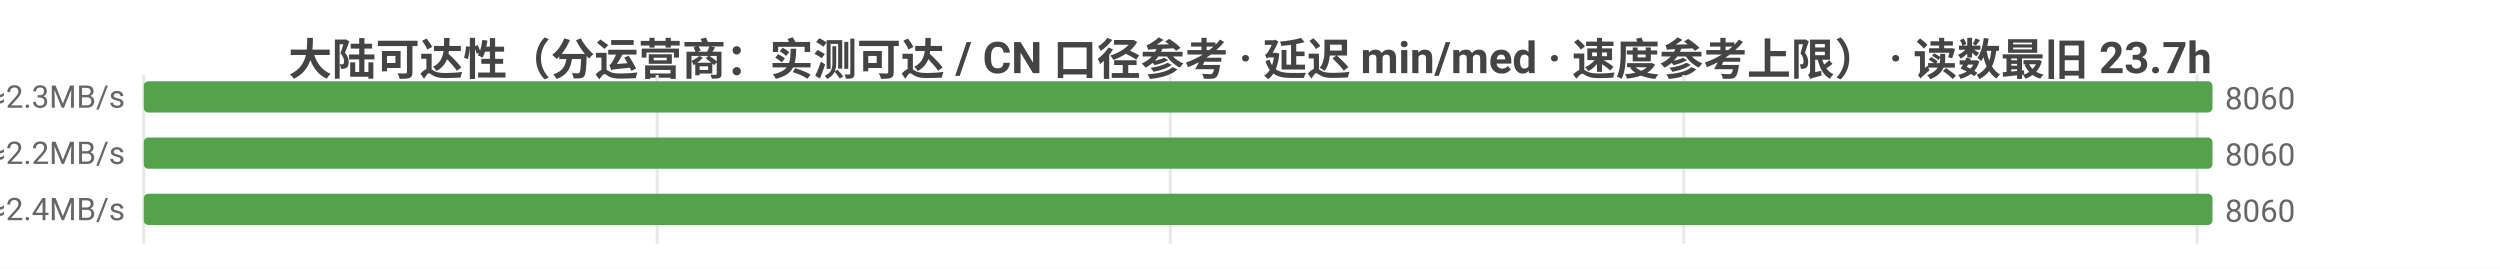
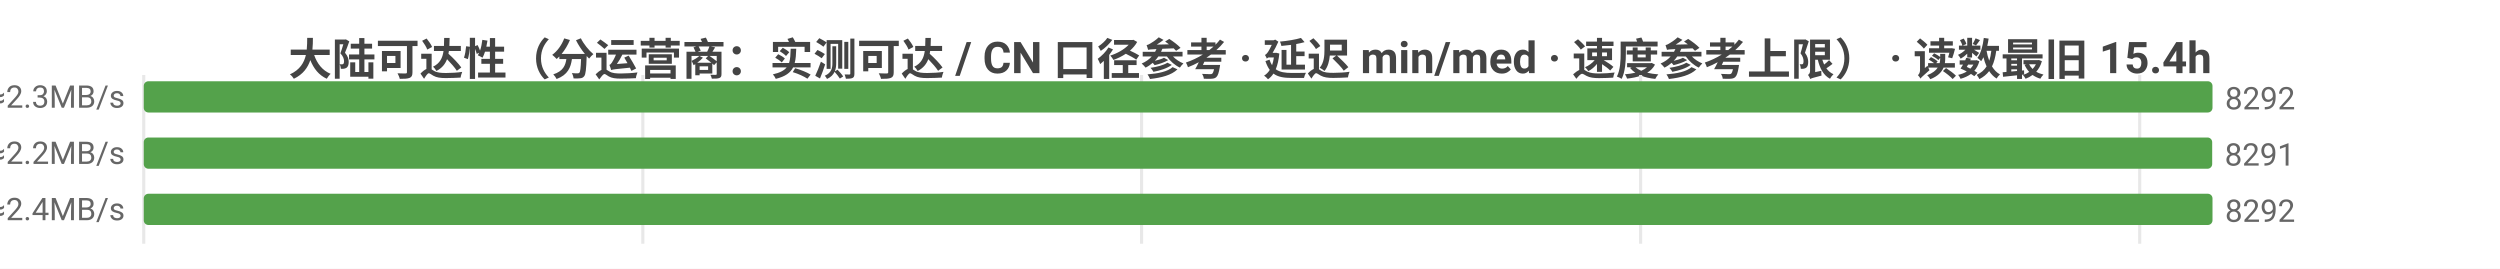
<svg xmlns="http://www.w3.org/2000/svg" width="800" height="86" viewBox="0 0 800 86">
  <rect width="800" height="86" fill="#ffffff" />
  <style>text{font-family:system-ui,-apple-system,'Segoe UI',Roboto,'PingFang SC','Microsoft YaHei','Noto Sans CJK SC',sans-serif}.g{stroke:#e8e8e8;stroke-width:1}.a{stroke:#999;stroke-width:1}.t{font-size:10px;fill:#666}.m{font-size:10px;text-anchor:middle;fill:#666}.e{font-size:10px;text-anchor:end;fill:#666}.l{font-size:11px;fill:#333}.tt{font-size:14px;font-weight:600;text-anchor:middle;fill:#444}.em{font-size:13px;text-anchor:middle;fill:#999}</style>
-   <text class="tt" x="400.0" y="24">大陆可达性（分运营商：实测可达 / CN 口径参考 · 延迟 min/med · 速度参考上限） · 读数最旧 23.7h</text>
+   <text class="tt" x="400.0" y="24">大陆可达性（分运营商：实测可达 / CN 口径参考 · 延迟 min/med · 速度参考上限） · 读数最旧 15.4h</text>
  <line class="g" x1="46" y1="24" x2="46" y2="78" />
-   <line class="g" x1="210.3" y1="24" x2="210.3" y2="78" />
-   <line class="g" x1="374.5" y1="24" x2="374.5" y2="78" />
-   <line class="g" x1="538.8" y1="24" x2="538.8" y2="78" />
-   <line class="g" x1="703.1" y1="24" x2="703.1" y2="78" />
-   <text class="e" x="40" y="35">中国电信  实测可达 8060/9525 · CN口径 8060  min5/med210ms  ≈2.3MB/s</text>
+   <line class="g" x1="205.7" y1="24" x2="205.7" y2="78" />
+   <line class="g" x1="365.3" y1="24" x2="365.3" y2="78" />
+   <line class="g" x1="525.0" y1="24" x2="525.0" y2="78" />
+   <line class="g" x1="684.7" y1="24" x2="684.7" y2="78" />
+   <text class="e" x="40" y="35">中国电信  实测可达 8292/9766 · CN口径 8292  min5/med209ms  ≈2.3MB/s</text>
  <rect x="46" y="26" width="662" height="10" fill="#54a24b" rx="1.5" />
-   <text class="t" x="712" y="35">8060</text>
-   <text class="e" x="40" y="53">中国联通  实测可达 8060/9747 · CN口径 8060  min9/med217ms  ≈2.2MB/s</text>
-   <rect x="46" y="44" width="662" height="10" fill="#54a24b" rx="1.5" />
-   <text class="t" x="712" y="53">8060</text>
-   <text class="e" x="40" y="71">中国移动  实测可达 8060/9528 · CN口径 8060  min11/med198ms  ≈2.4MB/s</text>
+   <text class="t" x="712" y="35">8292</text>
+   <text class="e" x="40" y="53">中国联通  实测可达 8291/9990 · CN口径 8292  min9/med216ms  ≈2.2MB/s</text>
+   <rect x="46" y="44" width="661.9" height="10" fill="#54a24b" rx="1.5" />
+   <text class="t" x="711.9" y="53">8291</text>
+   <text class="e" x="40" y="71">中国移动  实测可达 8292/9775 · CN口径 8292  min11/med198ms  ≈2.4MB/s</text>
  <rect x="46" y="62" width="662" height="10" fill="#54a24b" rx="1.5" />
-   <text class="t" x="712" y="71">8060</text>
+   <text class="t" x="712" y="71">8292</text>
</svg>
